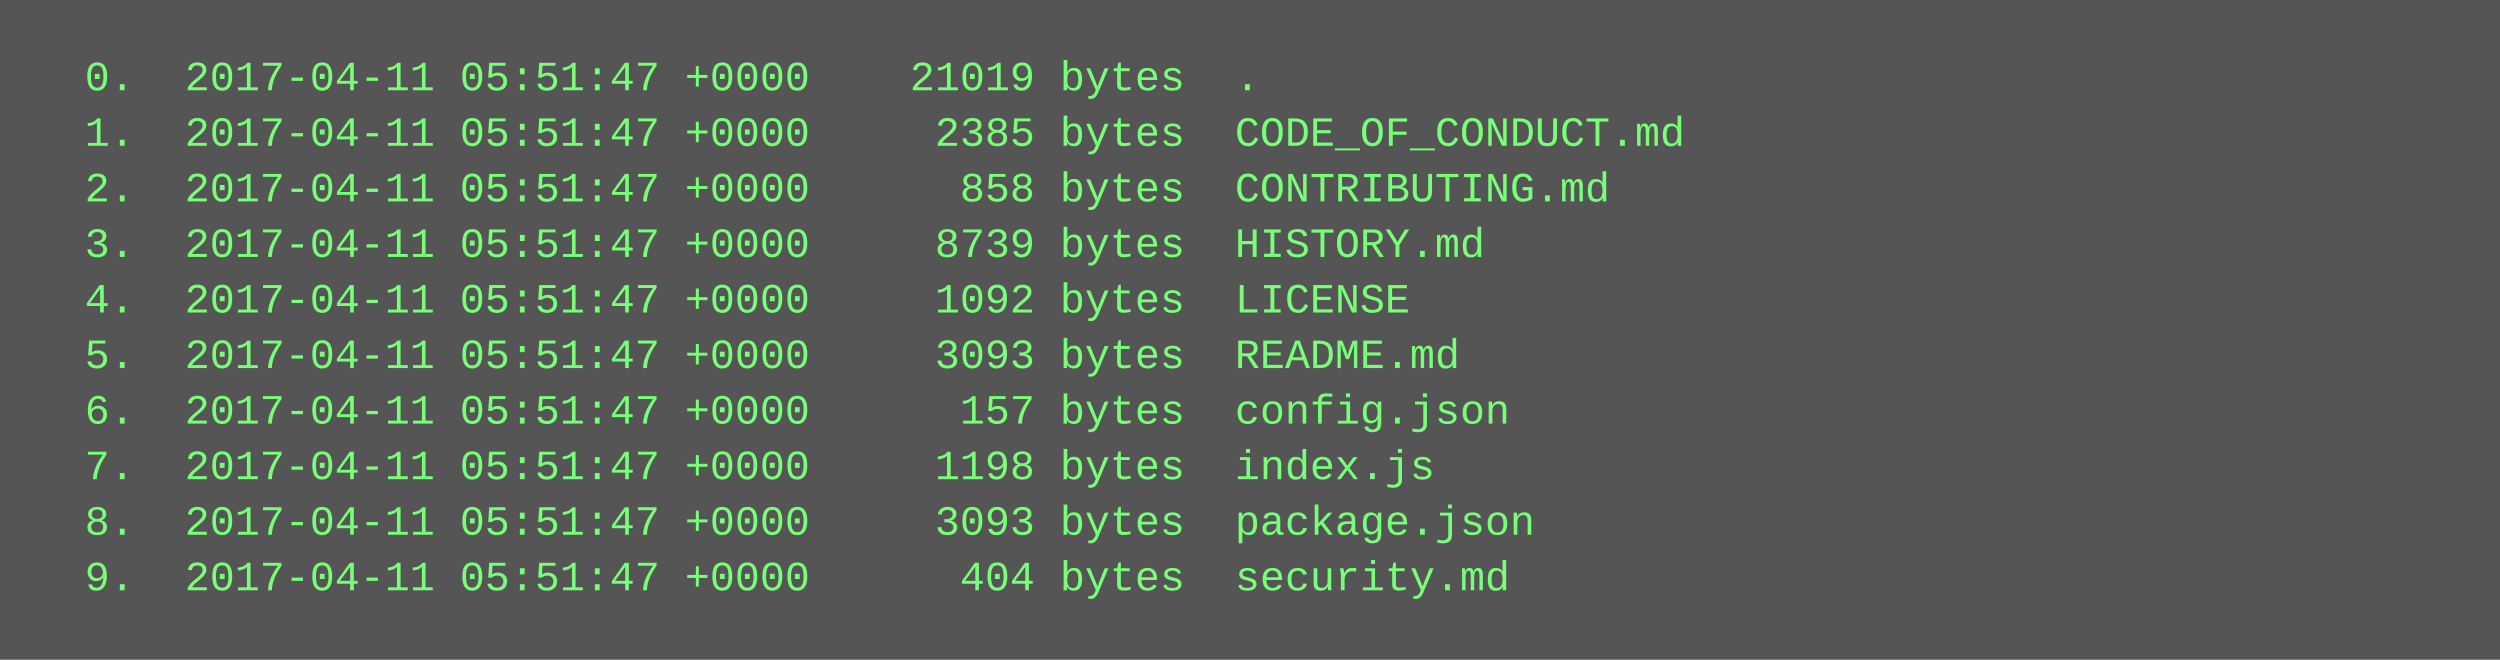
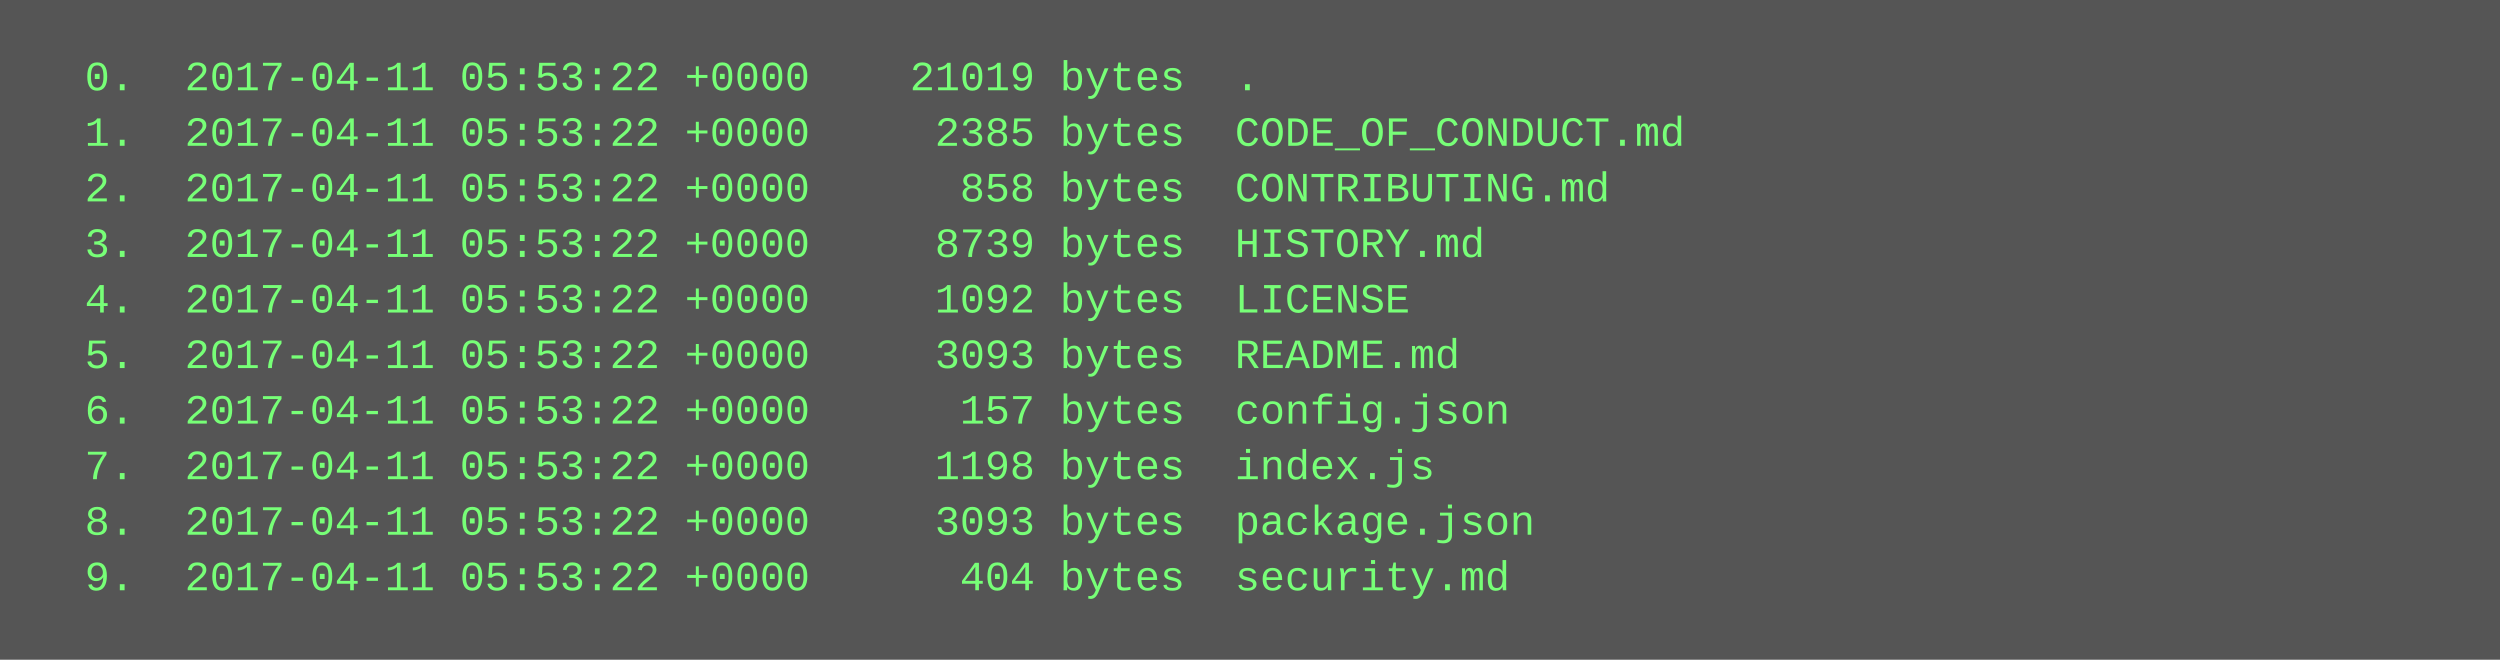
<svg xmlns="http://www.w3.org/2000/svg" height="190" width="720">
  <rect height="190" fill="#555" width="720" />
  <text fill="#7f7" font-family="Courier New" font-size="12" xml:space="preserve">
-     <tspan x="10" y="26">  0.  2017-04-11 05:51:47 +0000    21019 bytes  .</tspan>
-     <tspan x="10" y="42">  1.  2017-04-11 05:51:47 +0000     2385 bytes  CODE_OF_CONDUCT.md</tspan>
-     <tspan x="10" y="58">  2.  2017-04-11 05:51:47 +0000      858 bytes  CONTRIBUTING.md</tspan>
-     <tspan x="10" y="74">  3.  2017-04-11 05:51:47 +0000     8739 bytes  HISTORY.md</tspan>
-     <tspan x="10" y="90">  4.  2017-04-11 05:51:47 +0000     1092 bytes  LICENSE</tspan>
-     <tspan x="10" y="106">  5.  2017-04-11 05:51:47 +0000     3093 bytes  README.md</tspan>
-     <tspan x="10" y="122">  6.  2017-04-11 05:51:47 +0000      157 bytes  config.json</tspan>
-     <tspan x="10" y="138">  7.  2017-04-11 05:51:47 +0000     1198 bytes  index.js</tspan>
-     <tspan x="10" y="154">  8.  2017-04-11 05:51:47 +0000     3093 bytes  package.json</tspan>
-     <tspan x="10" y="170">  9.  2017-04-11 05:51:47 +0000      404 bytes  security.md</tspan>
+     <tspan x="10" y="26">  0.  2017-04-11 05:53:22 +0000    21019 bytes  .</tspan>
+     <tspan x="10" y="42">  1.  2017-04-11 05:53:22 +0000     2385 bytes  CODE_OF_CONDUCT.md</tspan>
+     <tspan x="10" y="58">  2.  2017-04-11 05:53:22 +0000      858 bytes  CONTRIBUTING.md</tspan>
+     <tspan x="10" y="74">  3.  2017-04-11 05:53:22 +0000     8739 bytes  HISTORY.md</tspan>
+     <tspan x="10" y="90">  4.  2017-04-11 05:53:22 +0000     1092 bytes  LICENSE</tspan>
+     <tspan x="10" y="106">  5.  2017-04-11 05:53:22 +0000     3093 bytes  README.md</tspan>
+     <tspan x="10" y="122">  6.  2017-04-11 05:53:22 +0000      157 bytes  config.json</tspan>
+     <tspan x="10" y="138">  7.  2017-04-11 05:53:22 +0000     1198 bytes  index.js</tspan>
+     <tspan x="10" y="154">  8.  2017-04-11 05:53:22 +0000     3093 bytes  package.json</tspan>
+     <tspan x="10" y="170">  9.  2017-04-11 05:53:22 +0000      404 bytes  security.md</tspan>
  </text>
</svg>
